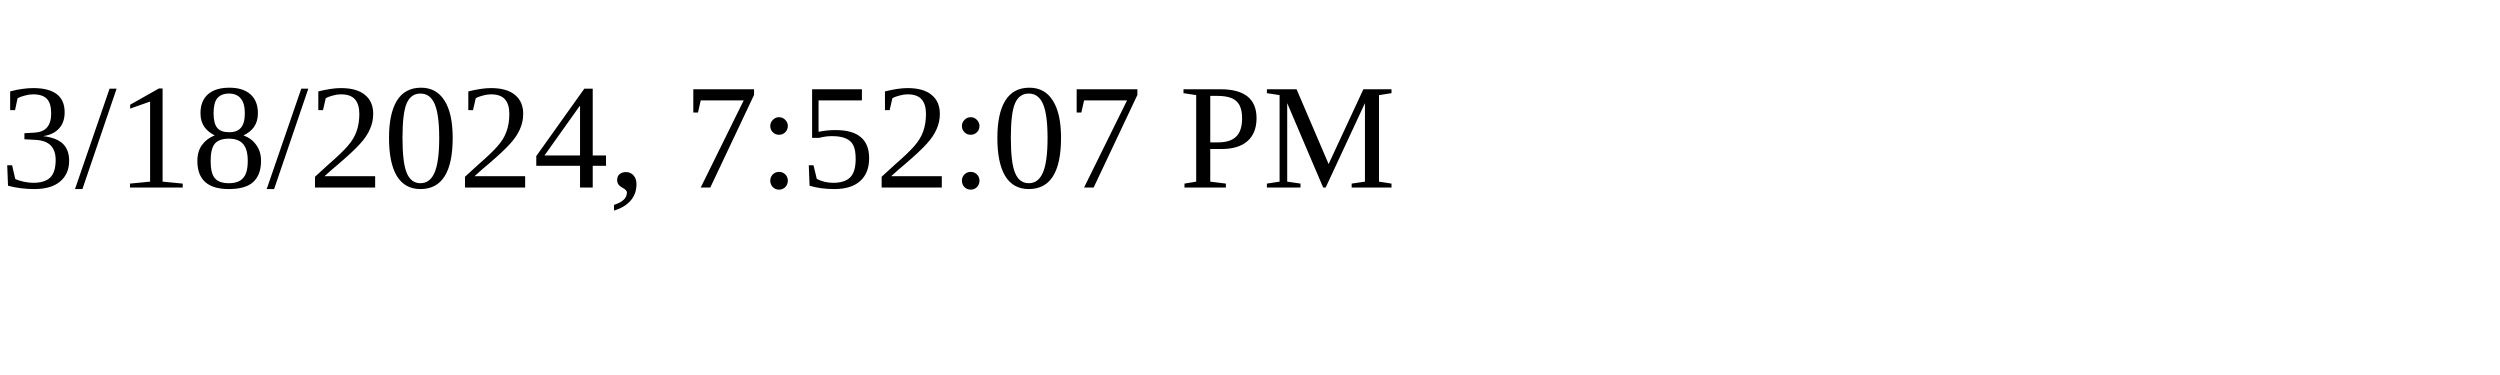
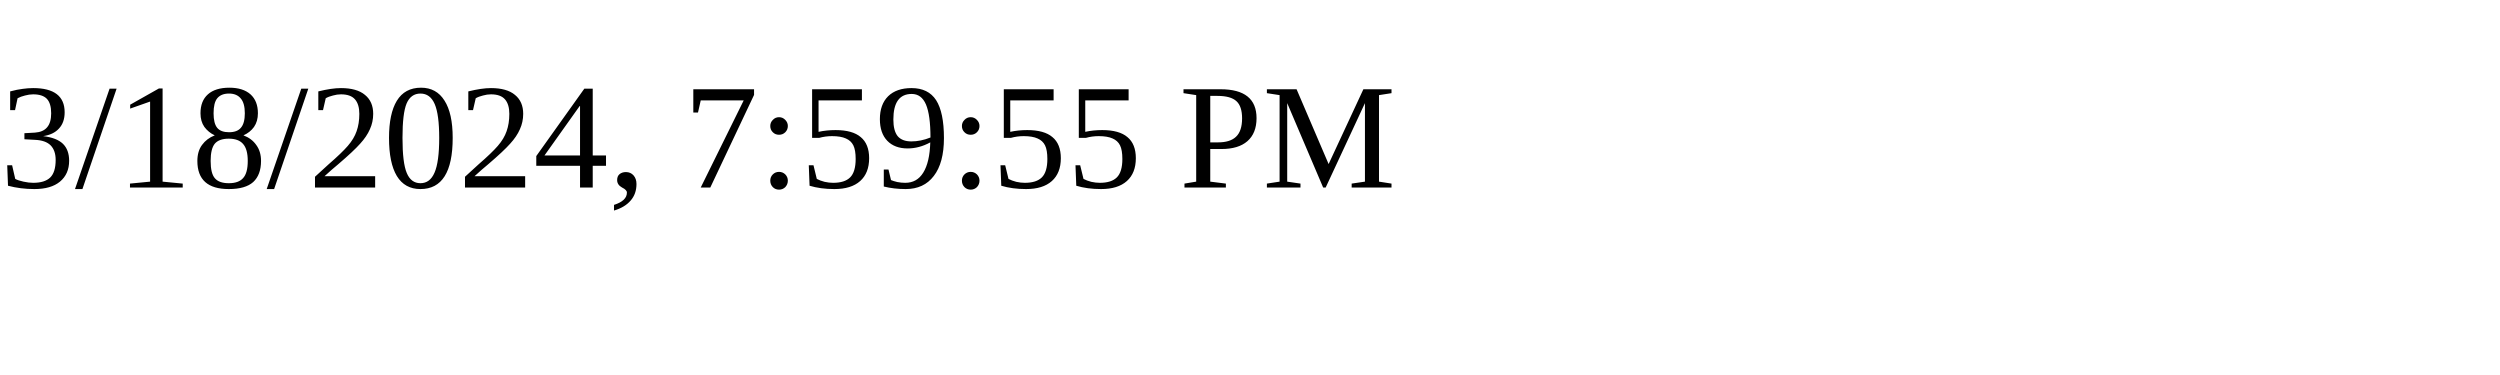
<svg xmlns="http://www.w3.org/2000/svg" height="30" width="200">
-   <text x="0" y="15">3/18/2024, 7:52:07 PM</text>
+   <text x="0" y="15">3/18/2024, 7:59:55 PM</text>
</svg>
